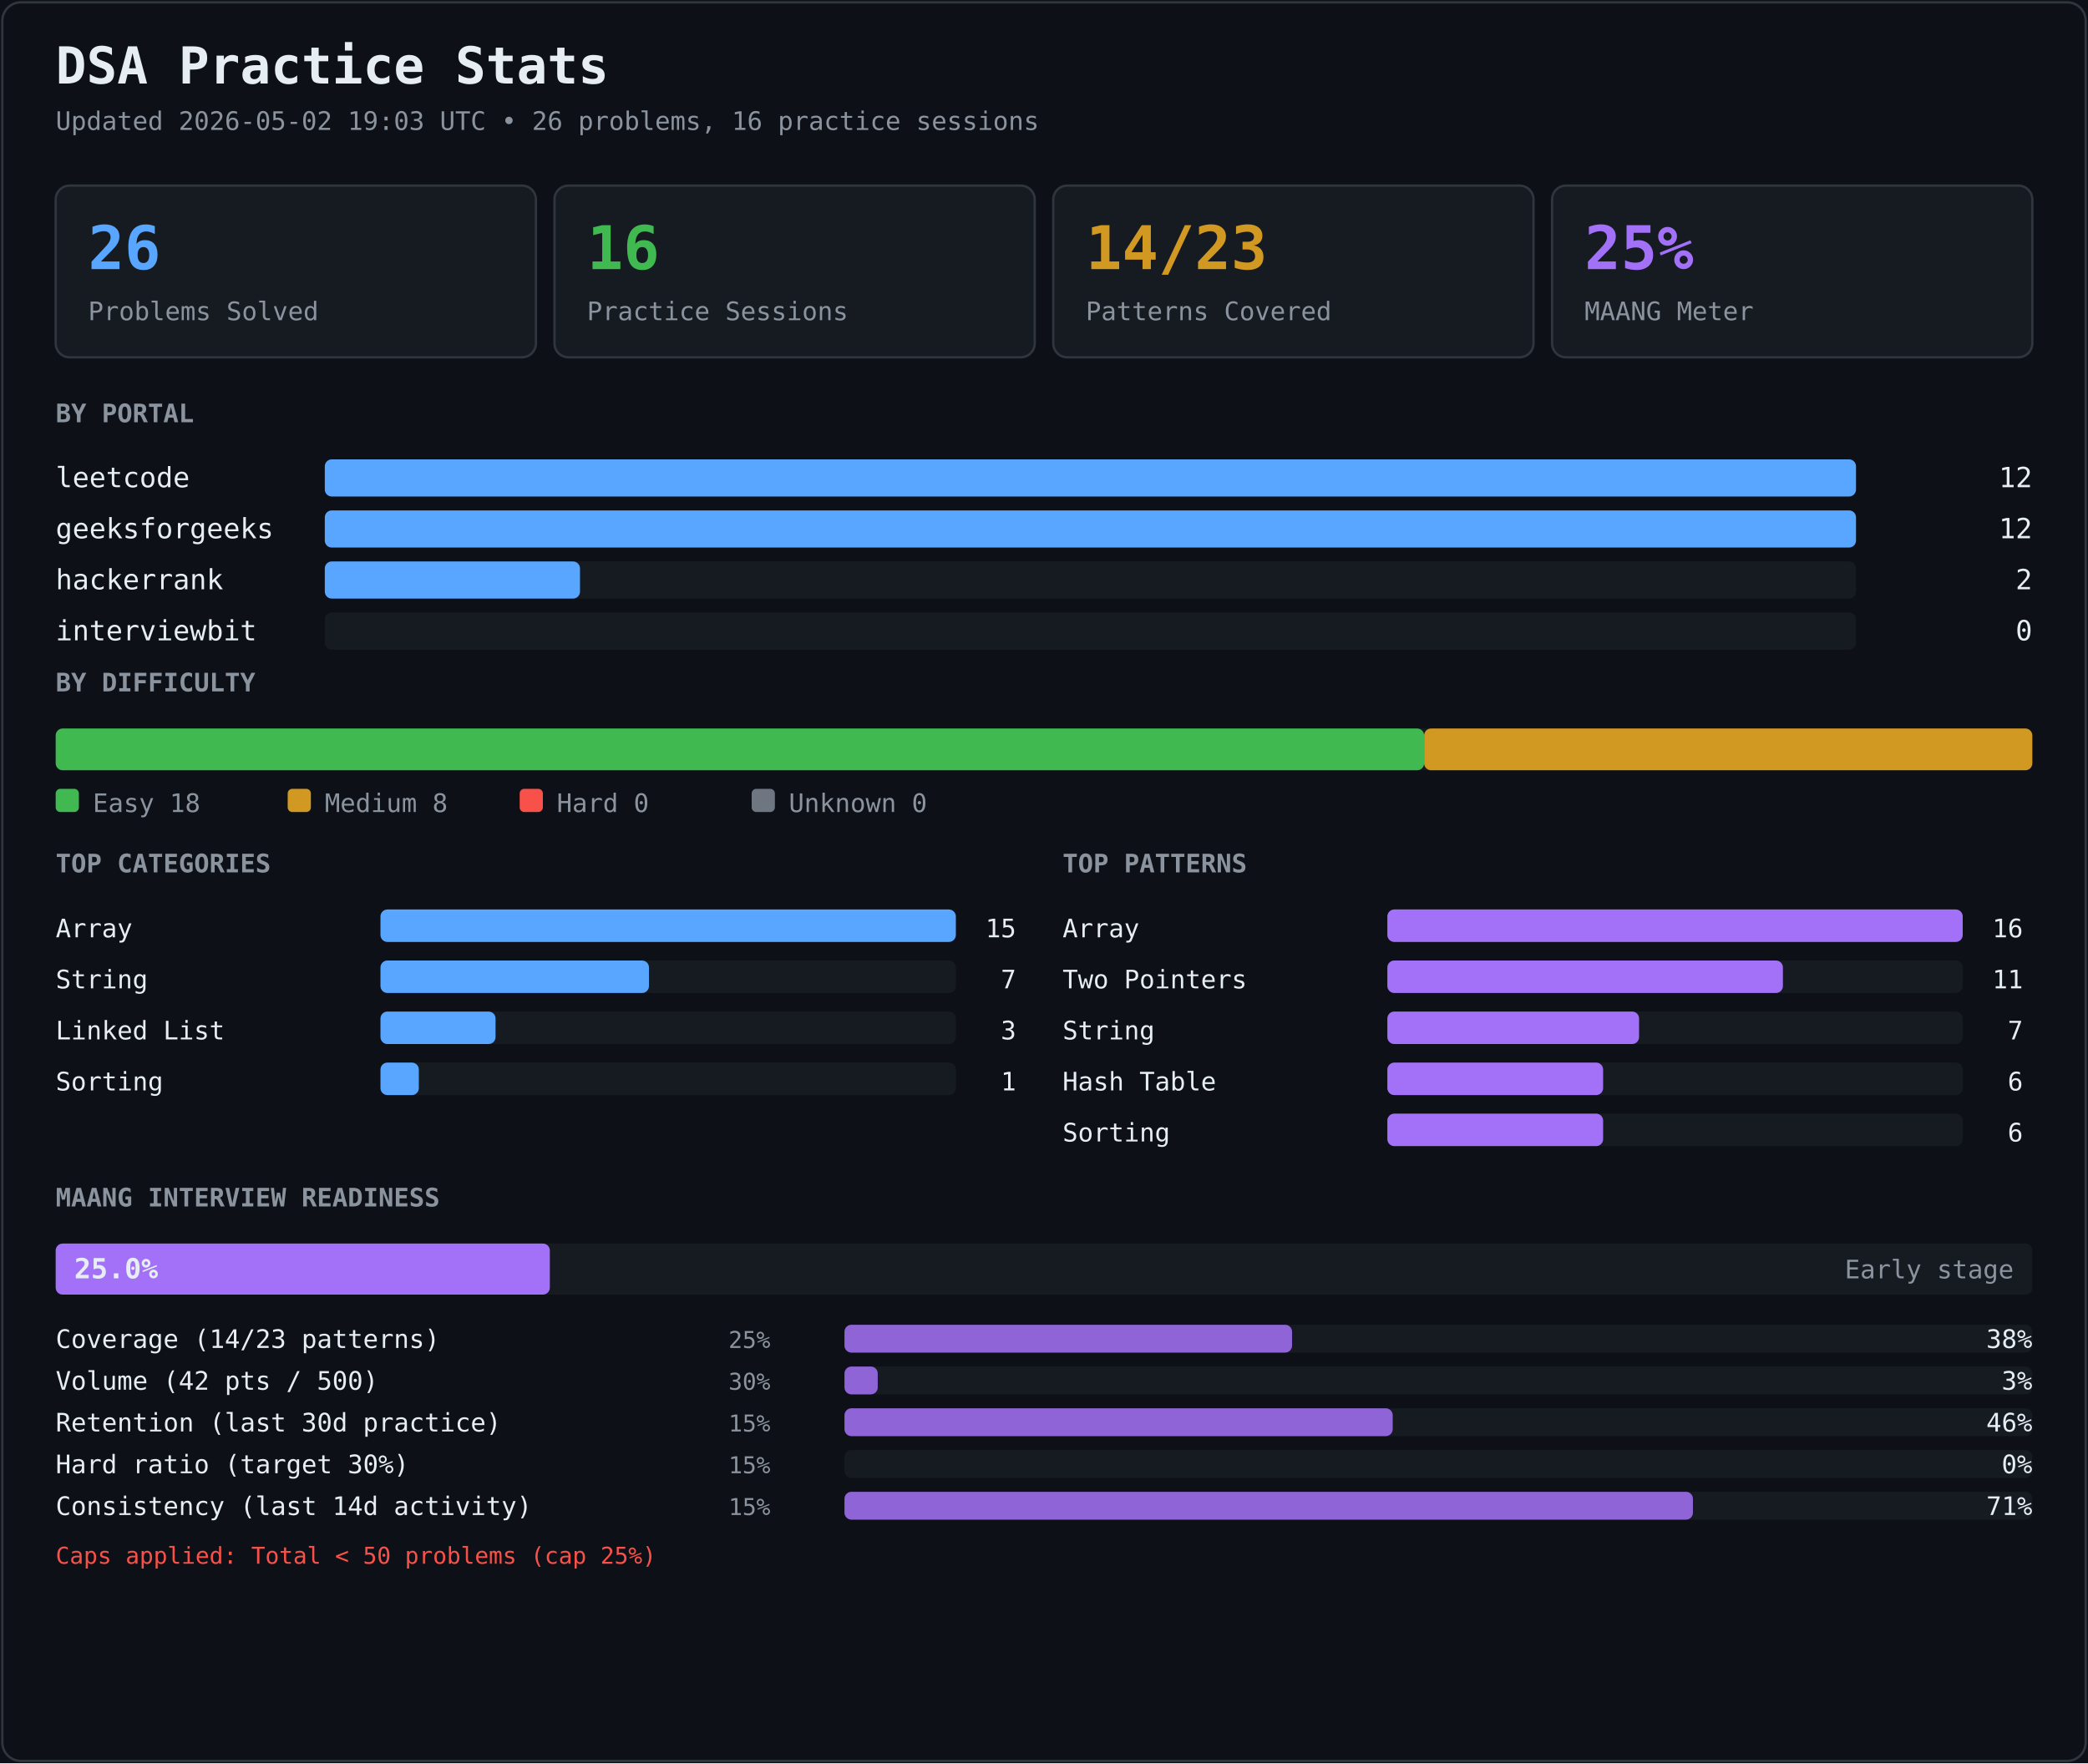
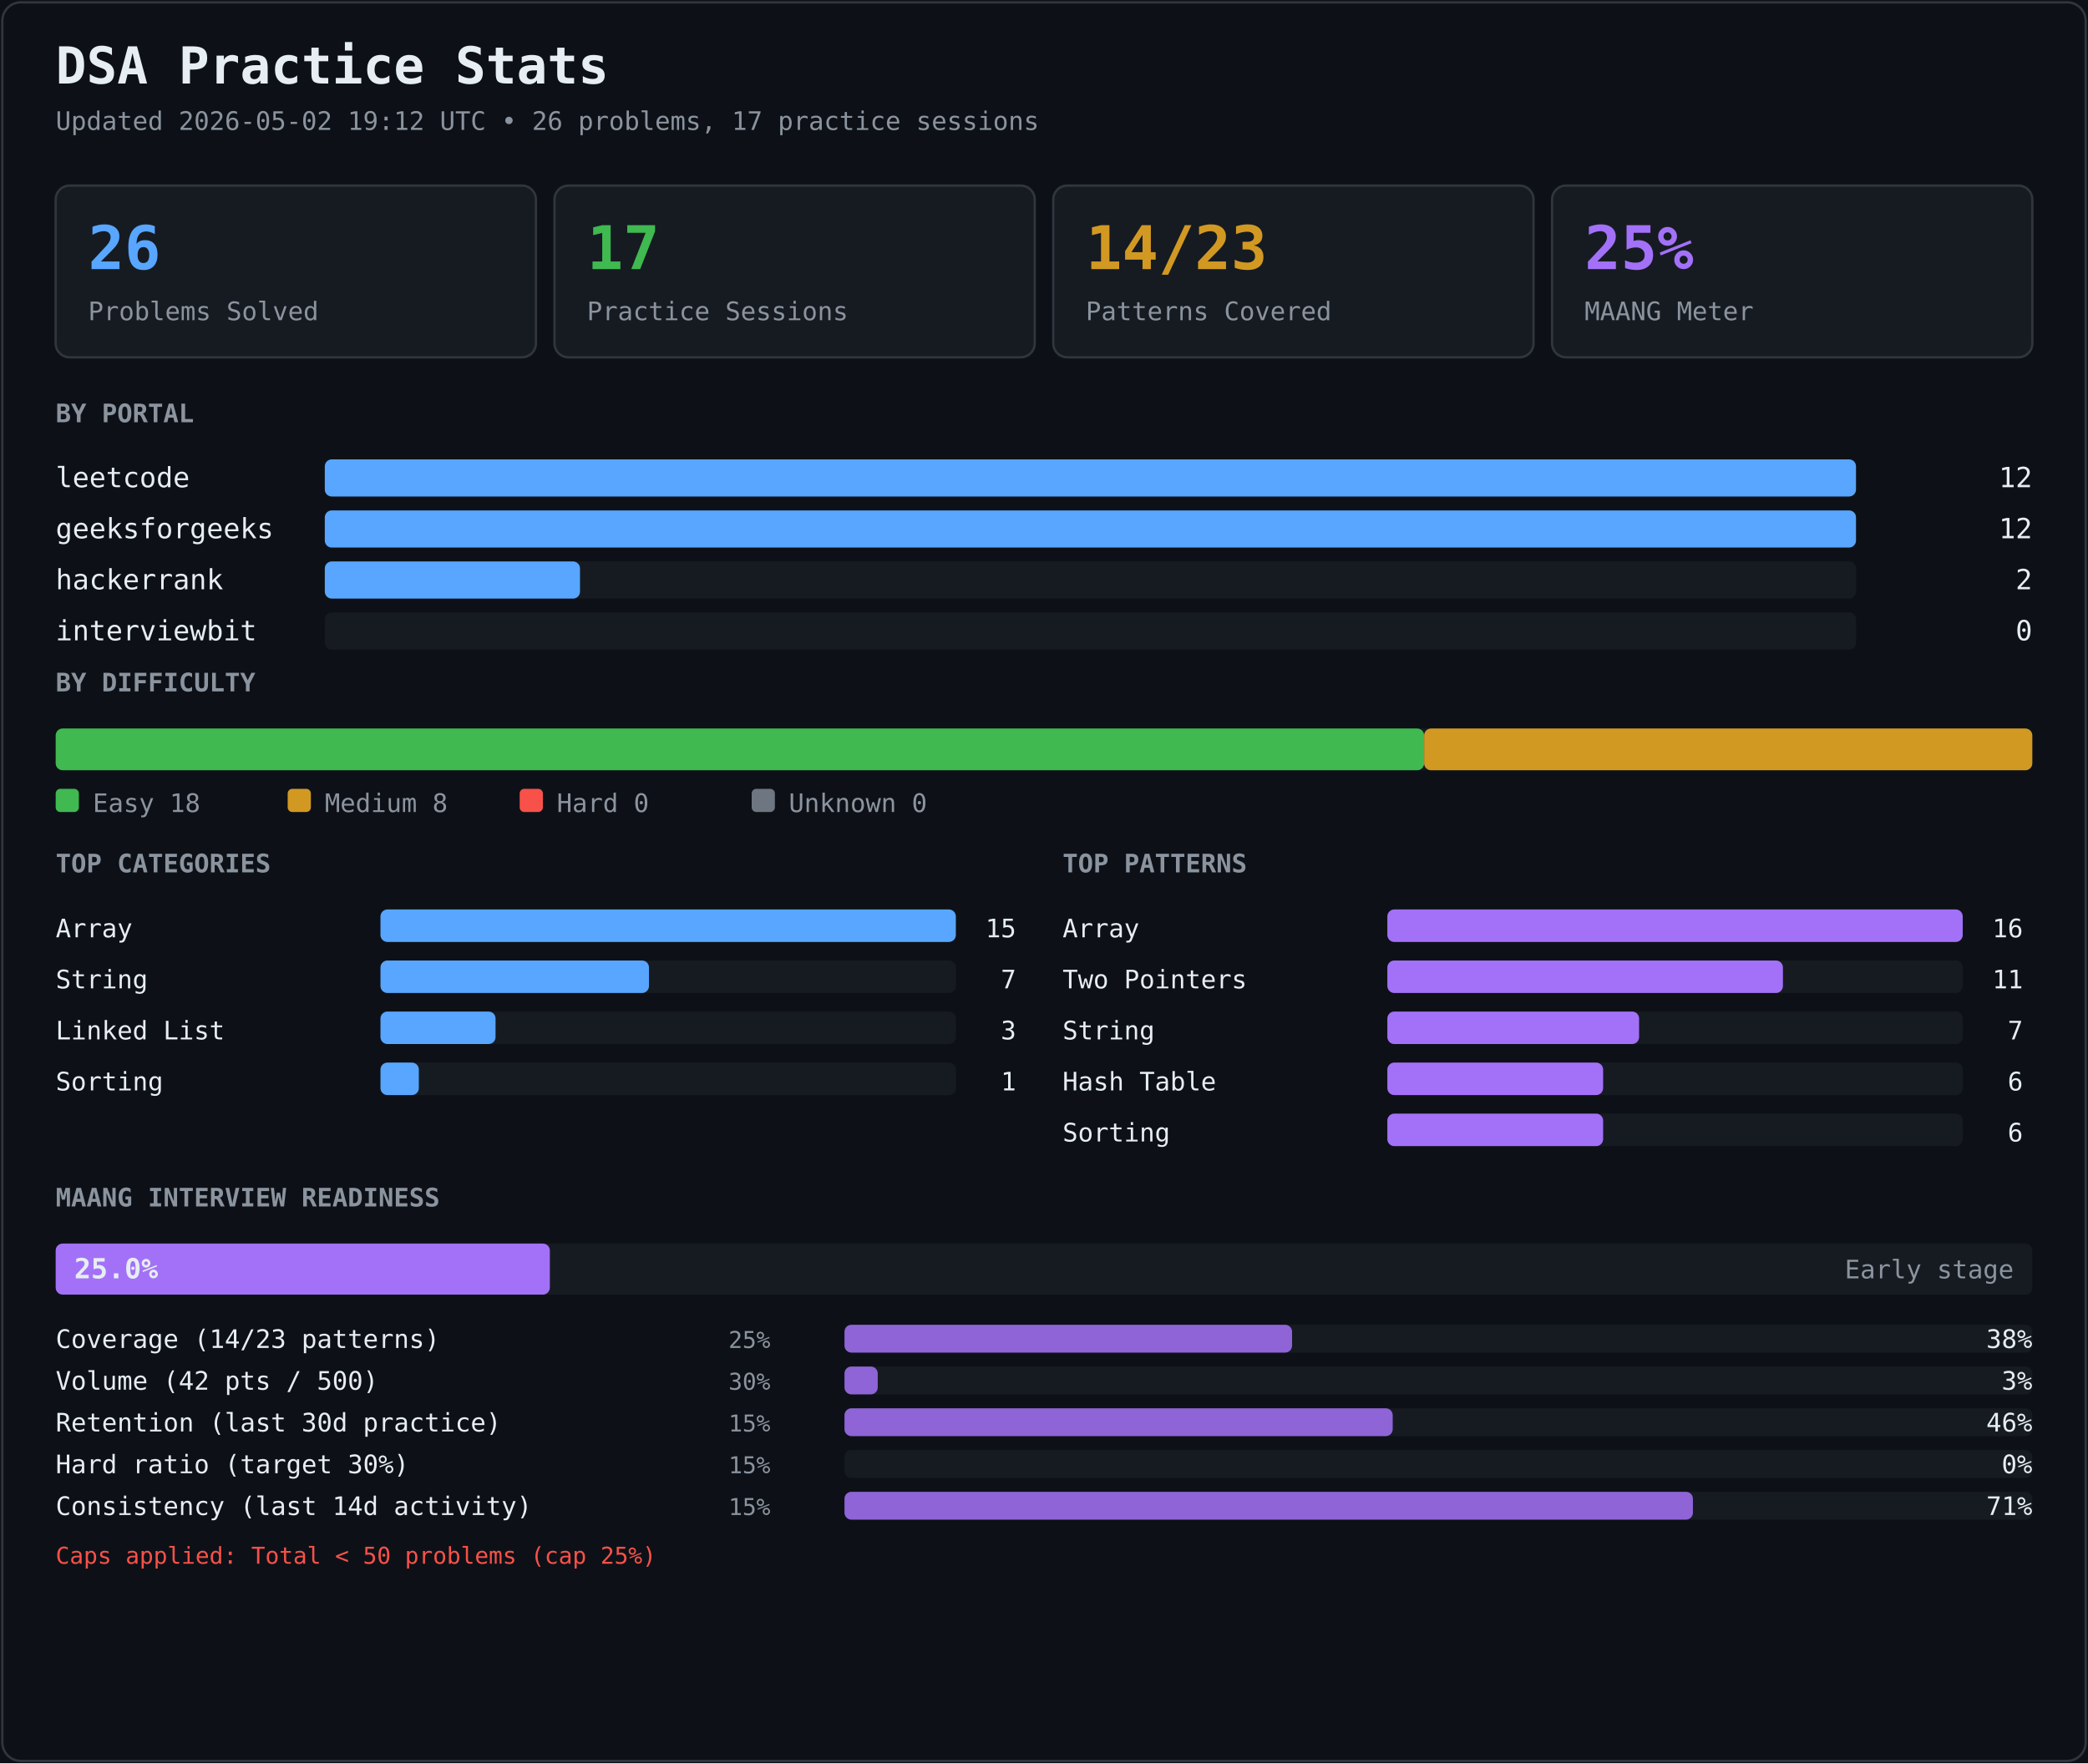
<svg xmlns="http://www.w3.org/2000/svg" width="900" height="760" viewBox="0 0 900 760">
  <rect width="900" height="760" fill="#0d1117" />
  <rect x="1" y="1" width="898" height="758" fill="none" stroke="#30363d" rx="8" />
  <text x="24" y="36" font-family="ui-monospace, SFMono-Regular, Menlo, Consolas, monospace" font-size="22" font-weight="700" fill="#e6edf3" text-anchor="start">DSA Practice Stats</text>
-   <text x="24" y="56" font-family="ui-monospace, SFMono-Regular, Menlo, Consolas, monospace" font-size="11" font-weight="400" fill="#8b949e" text-anchor="start">Updated 2026-05-02 19:03 UTC • 26 problems, 16 practice sessions</text>
+   <text x="24" y="56" font-family="ui-monospace, SFMono-Regular, Menlo, Consolas, monospace" font-size="11" font-weight="400" fill="#8b949e" text-anchor="start">Updated 2026-05-02 19:12 UTC • 26 problems, 17 practice sessions</text>
  <rect x="24" y="80" width="207" height="74" rx="6" fill="#161b22" stroke="#30363d" />
  <text x="38" y="116" font-family="ui-monospace, SFMono-Regular, Menlo, Consolas, monospace" font-size="26" font-weight="700" fill="#58a6ff" text-anchor="start">26</text>
  <text x="38" y="138" font-family="ui-monospace, SFMono-Regular, Menlo, Consolas, monospace" font-size="11" font-weight="400" fill="#8b949e" text-anchor="start">Problems Solved</text>
  <rect x="239" y="80" width="207" height="74" rx="6" fill="#161b22" stroke="#30363d" />
-   <text x="253" y="116" font-family="ui-monospace, SFMono-Regular, Menlo, Consolas, monospace" font-size="26" font-weight="700" fill="#3fb950" text-anchor="start">16</text>
+   <text x="253" y="116" font-family="ui-monospace, SFMono-Regular, Menlo, Consolas, monospace" font-size="26" font-weight="700" fill="#3fb950" text-anchor="start">17</text>
  <text x="253" y="138" font-family="ui-monospace, SFMono-Regular, Menlo, Consolas, monospace" font-size="11" font-weight="400" fill="#8b949e" text-anchor="start">Practice Sessions</text>
  <rect x="454" y="80" width="207" height="74" rx="6" fill="#161b22" stroke="#30363d" />
  <text x="468" y="116" font-family="ui-monospace, SFMono-Regular, Menlo, Consolas, monospace" font-size="26" font-weight="700" fill="#d29922" text-anchor="start">14/23</text>
  <text x="468" y="138" font-family="ui-monospace, SFMono-Regular, Menlo, Consolas, monospace" font-size="11" font-weight="400" fill="#8b949e" text-anchor="start">Patterns Covered</text>
  <rect x="669" y="80" width="207" height="74" rx="6" fill="#161b22" stroke="#30363d" />
  <text x="683" y="116" font-family="ui-monospace, SFMono-Regular, Menlo, Consolas, monospace" font-size="26" font-weight="700" fill="#a371f7" text-anchor="start">25%</text>
  <text x="683" y="138" font-family="ui-monospace, SFMono-Regular, Menlo, Consolas, monospace" font-size="11" font-weight="400" fill="#8b949e" text-anchor="start">MAANG Meter</text>
  <text x="24" y="182" font-family="ui-monospace, SFMono-Regular, Menlo, Consolas, monospace" font-size="11" font-weight="700" fill="#8b949e" text-anchor="start">BY PORTAL</text>
  <text x="24" y="210" font-family="ui-monospace, SFMono-Regular, Menlo, Consolas, monospace" font-size="12" font-weight="400" fill="#e6edf3" text-anchor="start">leetcode</text>
  <rect x="140" y="198" width="660" height="16" rx="3" fill="#161b22" opacity="1" />
  <rect x="140" y="198" width="660" height="16" rx="3" fill="#58a6ff" opacity="1" />
  <text x="876" y="210" font-family="ui-monospace, SFMono-Regular, Menlo, Consolas, monospace" font-size="12" font-weight="400" fill="#e6edf3" text-anchor="end">12</text>
  <text x="24" y="232" font-family="ui-monospace, SFMono-Regular, Menlo, Consolas, monospace" font-size="12" font-weight="400" fill="#e6edf3" text-anchor="start">geeksforgeeks</text>
  <rect x="140" y="220" width="660" height="16" rx="3" fill="#161b22" opacity="1" />
  <rect x="140" y="220" width="660" height="16" rx="3" fill="#58a6ff" opacity="1" />
  <text x="876" y="232" font-family="ui-monospace, SFMono-Regular, Menlo, Consolas, monospace" font-size="12" font-weight="400" fill="#e6edf3" text-anchor="end">12</text>
  <text x="24" y="254" font-family="ui-monospace, SFMono-Regular, Menlo, Consolas, monospace" font-size="12" font-weight="400" fill="#e6edf3" text-anchor="start">hackerrank</text>
  <rect x="140" y="242" width="660" height="16" rx="3" fill="#161b22" opacity="1" />
  <rect x="140" y="242" width="110" height="16" rx="3" fill="#58a6ff" opacity="1" />
  <text x="876" y="254" font-family="ui-monospace, SFMono-Regular, Menlo, Consolas, monospace" font-size="12" font-weight="400" fill="#e6edf3" text-anchor="end">2</text>
  <text x="24" y="276" font-family="ui-monospace, SFMono-Regular, Menlo, Consolas, monospace" font-size="12" font-weight="400" fill="#e6edf3" text-anchor="start">interviewbit</text>
  <rect x="140" y="264" width="660" height="16" rx="3" fill="#161b22" opacity="1" />
  <text x="876" y="276" font-family="ui-monospace, SFMono-Regular, Menlo, Consolas, monospace" font-size="12" font-weight="400" fill="#e6edf3" text-anchor="end">0</text>
  <text x="24" y="298" font-family="ui-monospace, SFMono-Regular, Menlo, Consolas, monospace" font-size="11" font-weight="700" fill="#8b949e" text-anchor="start">BY DIFFICULTY</text>
  <rect x="24" y="314" width="852" height="18" rx="3" fill="#161b22" opacity="1" />
  <rect x="24" y="314" width="589.846" height="18" rx="3" fill="#3fb950" opacity="1" />
  <rect x="613.846" y="314" width="262.154" height="18" rx="3" fill="#d29922" opacity="1" />
  <rect x="24" y="340" width="10" height="10" rx="2" fill="#3fb950" />
  <text x="40" y="350" font-family="ui-monospace, SFMono-Regular, Menlo, Consolas, monospace" font-size="11" font-weight="400" fill="#8b949e" text-anchor="start">Easy 18</text>
  <rect x="124" y="340" width="10" height="10" rx="2" fill="#d29922" />
  <text x="140" y="350" font-family="ui-monospace, SFMono-Regular, Menlo, Consolas, monospace" font-size="11" font-weight="400" fill="#8b949e" text-anchor="start">Medium 8</text>
  <rect x="224" y="340" width="10" height="10" rx="2" fill="#f85149" />
  <text x="240" y="350" font-family="ui-monospace, SFMono-Regular, Menlo, Consolas, monospace" font-size="11" font-weight="400" fill="#8b949e" text-anchor="start">Hard 0</text>
  <rect x="324" y="340" width="10" height="10" rx="2" fill="#6e7681" />
  <text x="340" y="350" font-family="ui-monospace, SFMono-Regular, Menlo, Consolas, monospace" font-size="11" font-weight="400" fill="#8b949e" text-anchor="start">Unknown 0</text>
  <text x="24" y="376" font-family="ui-monospace, SFMono-Regular, Menlo, Consolas, monospace" font-size="11" font-weight="700" fill="#8b949e" text-anchor="start">TOP CATEGORIES</text>
  <text x="458" y="376" font-family="ui-monospace, SFMono-Regular, Menlo, Consolas, monospace" font-size="11" font-weight="700" fill="#8b949e" text-anchor="start">TOP PATTERNS</text>
  <text x="24" y="404" font-family="ui-monospace, SFMono-Regular, Menlo, Consolas, monospace" font-size="11" font-weight="400" fill="#e6edf3" text-anchor="start">Array</text>
  <rect x="164" y="392" width="248" height="14" rx="3" fill="#161b22" opacity="1" />
  <rect x="164" y="392" width="248" height="14" rx="3" fill="#58a6ff" opacity="1" />
  <text x="438" y="404" font-family="ui-monospace, SFMono-Regular, Menlo, Consolas, monospace" font-size="11" font-weight="400" fill="#e6edf3" text-anchor="end">15</text>
  <text x="458" y="404" font-family="ui-monospace, SFMono-Regular, Menlo, Consolas, monospace" font-size="11" font-weight="400" fill="#e6edf3" text-anchor="start">Array</text>
  <rect x="598" y="392" width="248" height="14" rx="3" fill="#161b22" opacity="1" />
  <rect x="598" y="392" width="248" height="14" rx="3" fill="#a371f7" opacity="1" />
  <text x="872" y="404" font-family="ui-monospace, SFMono-Regular, Menlo, Consolas, monospace" font-size="11" font-weight="400" fill="#e6edf3" text-anchor="end">16</text>
  <text x="24" y="426" font-family="ui-monospace, SFMono-Regular, Menlo, Consolas, monospace" font-size="11" font-weight="400" fill="#e6edf3" text-anchor="start">String</text>
  <rect x="164" y="414" width="248" height="14" rx="3" fill="#161b22" opacity="1" />
  <rect x="164" y="414" width="115.733" height="14" rx="3" fill="#58a6ff" opacity="1" />
  <text x="438" y="426" font-family="ui-monospace, SFMono-Regular, Menlo, Consolas, monospace" font-size="11" font-weight="400" fill="#e6edf3" text-anchor="end">7</text>
  <text x="458" y="426" font-family="ui-monospace, SFMono-Regular, Menlo, Consolas, monospace" font-size="11" font-weight="400" fill="#e6edf3" text-anchor="start">Two Pointers</text>
  <rect x="598" y="414" width="248" height="14" rx="3" fill="#161b22" opacity="1" />
  <rect x="598" y="414" width="170.5" height="14" rx="3" fill="#a371f7" opacity="1" />
  <text x="872" y="426" font-family="ui-monospace, SFMono-Regular, Menlo, Consolas, monospace" font-size="11" font-weight="400" fill="#e6edf3" text-anchor="end">11</text>
  <text x="24" y="448" font-family="ui-monospace, SFMono-Regular, Menlo, Consolas, monospace" font-size="11" font-weight="400" fill="#e6edf3" text-anchor="start">Linked List</text>
  <rect x="164" y="436" width="248" height="14" rx="3" fill="#161b22" opacity="1" />
  <rect x="164" y="436" width="49.6" height="14" rx="3" fill="#58a6ff" opacity="1" />
  <text x="438" y="448" font-family="ui-monospace, SFMono-Regular, Menlo, Consolas, monospace" font-size="11" font-weight="400" fill="#e6edf3" text-anchor="end">3</text>
  <text x="458" y="448" font-family="ui-monospace, SFMono-Regular, Menlo, Consolas, monospace" font-size="11" font-weight="400" fill="#e6edf3" text-anchor="start">String</text>
  <rect x="598" y="436" width="248" height="14" rx="3" fill="#161b22" opacity="1" />
  <rect x="598" y="436" width="108.5" height="14" rx="3" fill="#a371f7" opacity="1" />
  <text x="872" y="448" font-family="ui-monospace, SFMono-Regular, Menlo, Consolas, monospace" font-size="11" font-weight="400" fill="#e6edf3" text-anchor="end">7</text>
  <text x="24" y="470" font-family="ui-monospace, SFMono-Regular, Menlo, Consolas, monospace" font-size="11" font-weight="400" fill="#e6edf3" text-anchor="start">Sorting</text>
  <rect x="164" y="458" width="248" height="14" rx="3" fill="#161b22" opacity="1" />
  <rect x="164" y="458" width="16.533" height="14" rx="3" fill="#58a6ff" opacity="1" />
  <text x="438" y="470" font-family="ui-monospace, SFMono-Regular, Menlo, Consolas, monospace" font-size="11" font-weight="400" fill="#e6edf3" text-anchor="end">1</text>
  <text x="458" y="470" font-family="ui-monospace, SFMono-Regular, Menlo, Consolas, monospace" font-size="11" font-weight="400" fill="#e6edf3" text-anchor="start">Hash Table</text>
  <rect x="598" y="458" width="248" height="14" rx="3" fill="#161b22" opacity="1" />
  <rect x="598" y="458" width="93" height="14" rx="3" fill="#a371f7" opacity="1" />
  <text x="872" y="470" font-family="ui-monospace, SFMono-Regular, Menlo, Consolas, monospace" font-size="11" font-weight="400" fill="#e6edf3" text-anchor="end">6</text>
  <text x="458" y="492" font-family="ui-monospace, SFMono-Regular, Menlo, Consolas, monospace" font-size="11" font-weight="400" fill="#e6edf3" text-anchor="start">Sorting</text>
  <rect x="598" y="480" width="248" height="14" rx="3" fill="#161b22" opacity="1" />
  <rect x="598" y="480" width="93" height="14" rx="3" fill="#a371f7" opacity="1" />
  <text x="872" y="492" font-family="ui-monospace, SFMono-Regular, Menlo, Consolas, monospace" font-size="11" font-weight="400" fill="#e6edf3" text-anchor="end">6</text>
  <text x="24" y="520" font-family="ui-monospace, SFMono-Regular, Menlo, Consolas, monospace" font-size="11" font-weight="700" fill="#8b949e" text-anchor="start">MAANG INTERVIEW READINESS</text>
  <rect x="24" y="536" width="852" height="22" rx="3" fill="#161b22" opacity="1" />
  <rect x="24" y="536" width="213" height="22" rx="3" fill="#a371f7" opacity="1" />
  <text x="32" y="551" font-family="ui-monospace, SFMono-Regular, Menlo, Consolas, monospace" font-size="12" font-weight="700" fill="#e6edf3" text-anchor="start">25.0%</text>
  <text x="868" y="551" font-family="ui-monospace, SFMono-Regular, Menlo, Consolas, monospace" font-size="11" font-weight="400" fill="#8b949e" text-anchor="end">Early stage</text>
  <text x="24" y="581" font-family="ui-monospace, SFMono-Regular, Menlo, Consolas, monospace" font-size="11" font-weight="400" fill="#e6edf3" text-anchor="start">Coverage (14/23 patterns)</text>
  <text x="314" y="581" font-family="ui-monospace, SFMono-Regular, Menlo, Consolas, monospace" font-size="10" font-weight="400" fill="#8b949e" text-anchor="start">25%</text>
  <rect x="364" y="571" width="512" height="12" rx="3" fill="#161b22" opacity="1" />
  <rect x="364" y="571" width="192.928" height="12" rx="3" fill="#a371f7" opacity="0.85" />
  <text x="876" y="581" font-family="ui-monospace, SFMono-Regular, Menlo, Consolas, monospace" font-size="11" font-weight="400" fill="#e6edf3" text-anchor="end">38%</text>
  <text x="24" y="599" font-family="ui-monospace, SFMono-Regular, Menlo, Consolas, monospace" font-size="11" font-weight="400" fill="#e6edf3" text-anchor="start">Volume (42 pts / 500)</text>
  <text x="314" y="599" font-family="ui-monospace, SFMono-Regular, Menlo, Consolas, monospace" font-size="10" font-weight="400" fill="#8b949e" text-anchor="start">30%</text>
  <rect x="364" y="589" width="512" height="12" rx="3" fill="#161b22" opacity="1" />
  <rect x="364" y="589" width="14.336" height="12" rx="3" fill="#a371f7" opacity="0.85" />
  <text x="876" y="599" font-family="ui-monospace, SFMono-Regular, Menlo, Consolas, monospace" font-size="11" font-weight="400" fill="#e6edf3" text-anchor="end">3%</text>
  <text x="24" y="617" font-family="ui-monospace, SFMono-Regular, Menlo, Consolas, monospace" font-size="11" font-weight="400" fill="#e6edf3" text-anchor="start">Retention (last 30d practice)</text>
  <text x="314" y="617" font-family="ui-monospace, SFMono-Regular, Menlo, Consolas, monospace" font-size="10" font-weight="400" fill="#8b949e" text-anchor="start">15%</text>
  <rect x="364" y="607" width="512" height="12" rx="3" fill="#161b22" opacity="1" />
  <rect x="364" y="607" width="236.308" height="12" rx="3" fill="#a371f7" opacity="0.85" />
  <text x="876" y="617" font-family="ui-monospace, SFMono-Regular, Menlo, Consolas, monospace" font-size="11" font-weight="400" fill="#e6edf3" text-anchor="end">46%</text>
  <text x="24" y="635" font-family="ui-monospace, SFMono-Regular, Menlo, Consolas, monospace" font-size="11" font-weight="400" fill="#e6edf3" text-anchor="start">Hard ratio (target 30%)</text>
  <text x="314" y="635" font-family="ui-monospace, SFMono-Regular, Menlo, Consolas, monospace" font-size="10" font-weight="400" fill="#8b949e" text-anchor="start">15%</text>
  <rect x="364" y="625" width="512" height="12" rx="3" fill="#161b22" opacity="1" />
  <rect x="364" y="625" width="0" height="12" rx="3" fill="#a371f7" opacity="0.85" />
  <text x="876" y="635" font-family="ui-monospace, SFMono-Regular, Menlo, Consolas, monospace" font-size="11" font-weight="400" fill="#e6edf3" text-anchor="end">0%</text>
  <text x="24" y="653" font-family="ui-monospace, SFMono-Regular, Menlo, Consolas, monospace" font-size="11" font-weight="400" fill="#e6edf3" text-anchor="start">Consistency (last 14d activity)</text>
  <text x="314" y="653" font-family="ui-monospace, SFMono-Regular, Menlo, Consolas, monospace" font-size="10" font-weight="400" fill="#8b949e" text-anchor="start">15%</text>
  <rect x="364" y="643" width="512" height="12" rx="3" fill="#161b22" opacity="1" />
  <rect x="364" y="643" width="365.714" height="12" rx="3" fill="#a371f7" opacity="0.85" />
  <text x="876" y="653" font-family="ui-monospace, SFMono-Regular, Menlo, Consolas, monospace" font-size="11" font-weight="400" fill="#e6edf3" text-anchor="end">71%</text>
  <text x="24" y="674" font-family="ui-monospace, SFMono-Regular, Menlo, Consolas, monospace" font-size="10" font-weight="400" fill="#f85149" text-anchor="start">Caps applied: Total &lt; 50 problems (cap 25%)</text>
</svg>
